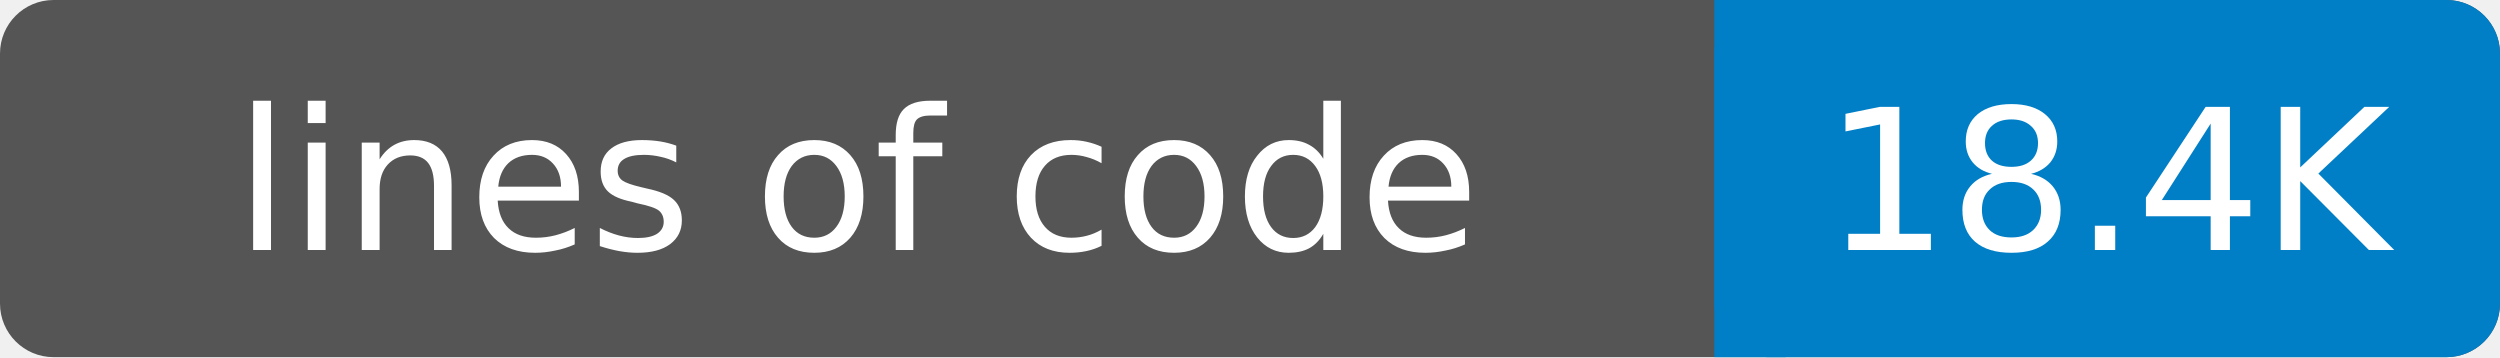
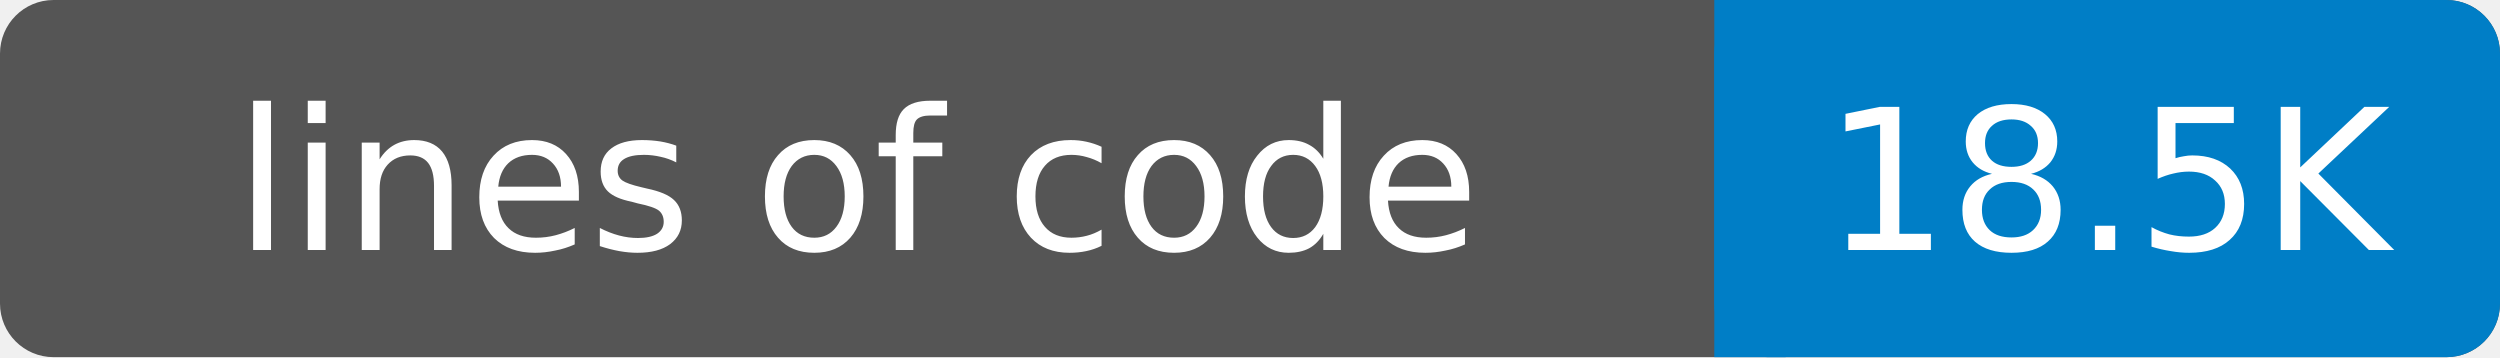
- <svg xmlns="http://www.w3.org/2000/svg" width="140" height="20" role="img" aria-label="lines of code: 18.4K">
+ <svg xmlns="http://www.w3.org/2000/svg" width="140" height="20" role="img" aria-label="lines of code: 18.5K">
  <rect width="140" height="20" rx="3" fill="#555" />
  <rect x="96" width="44" height="20" rx="3" fill="#007ec6" />
  <rect x="96" width="4" height="20" fill="#007ec6" />
  <g fill="#fff" text-anchor="middle" font-family="DejaVu Sans,Verdana,Geneva,sans-serif" font-size="11">
    <text x="48" y="14">lines of code</text>
-     <text x="118" y="14">18.4K</text>
+     <text x="118" y="14">18.5K</text>
  </g>
</svg>
